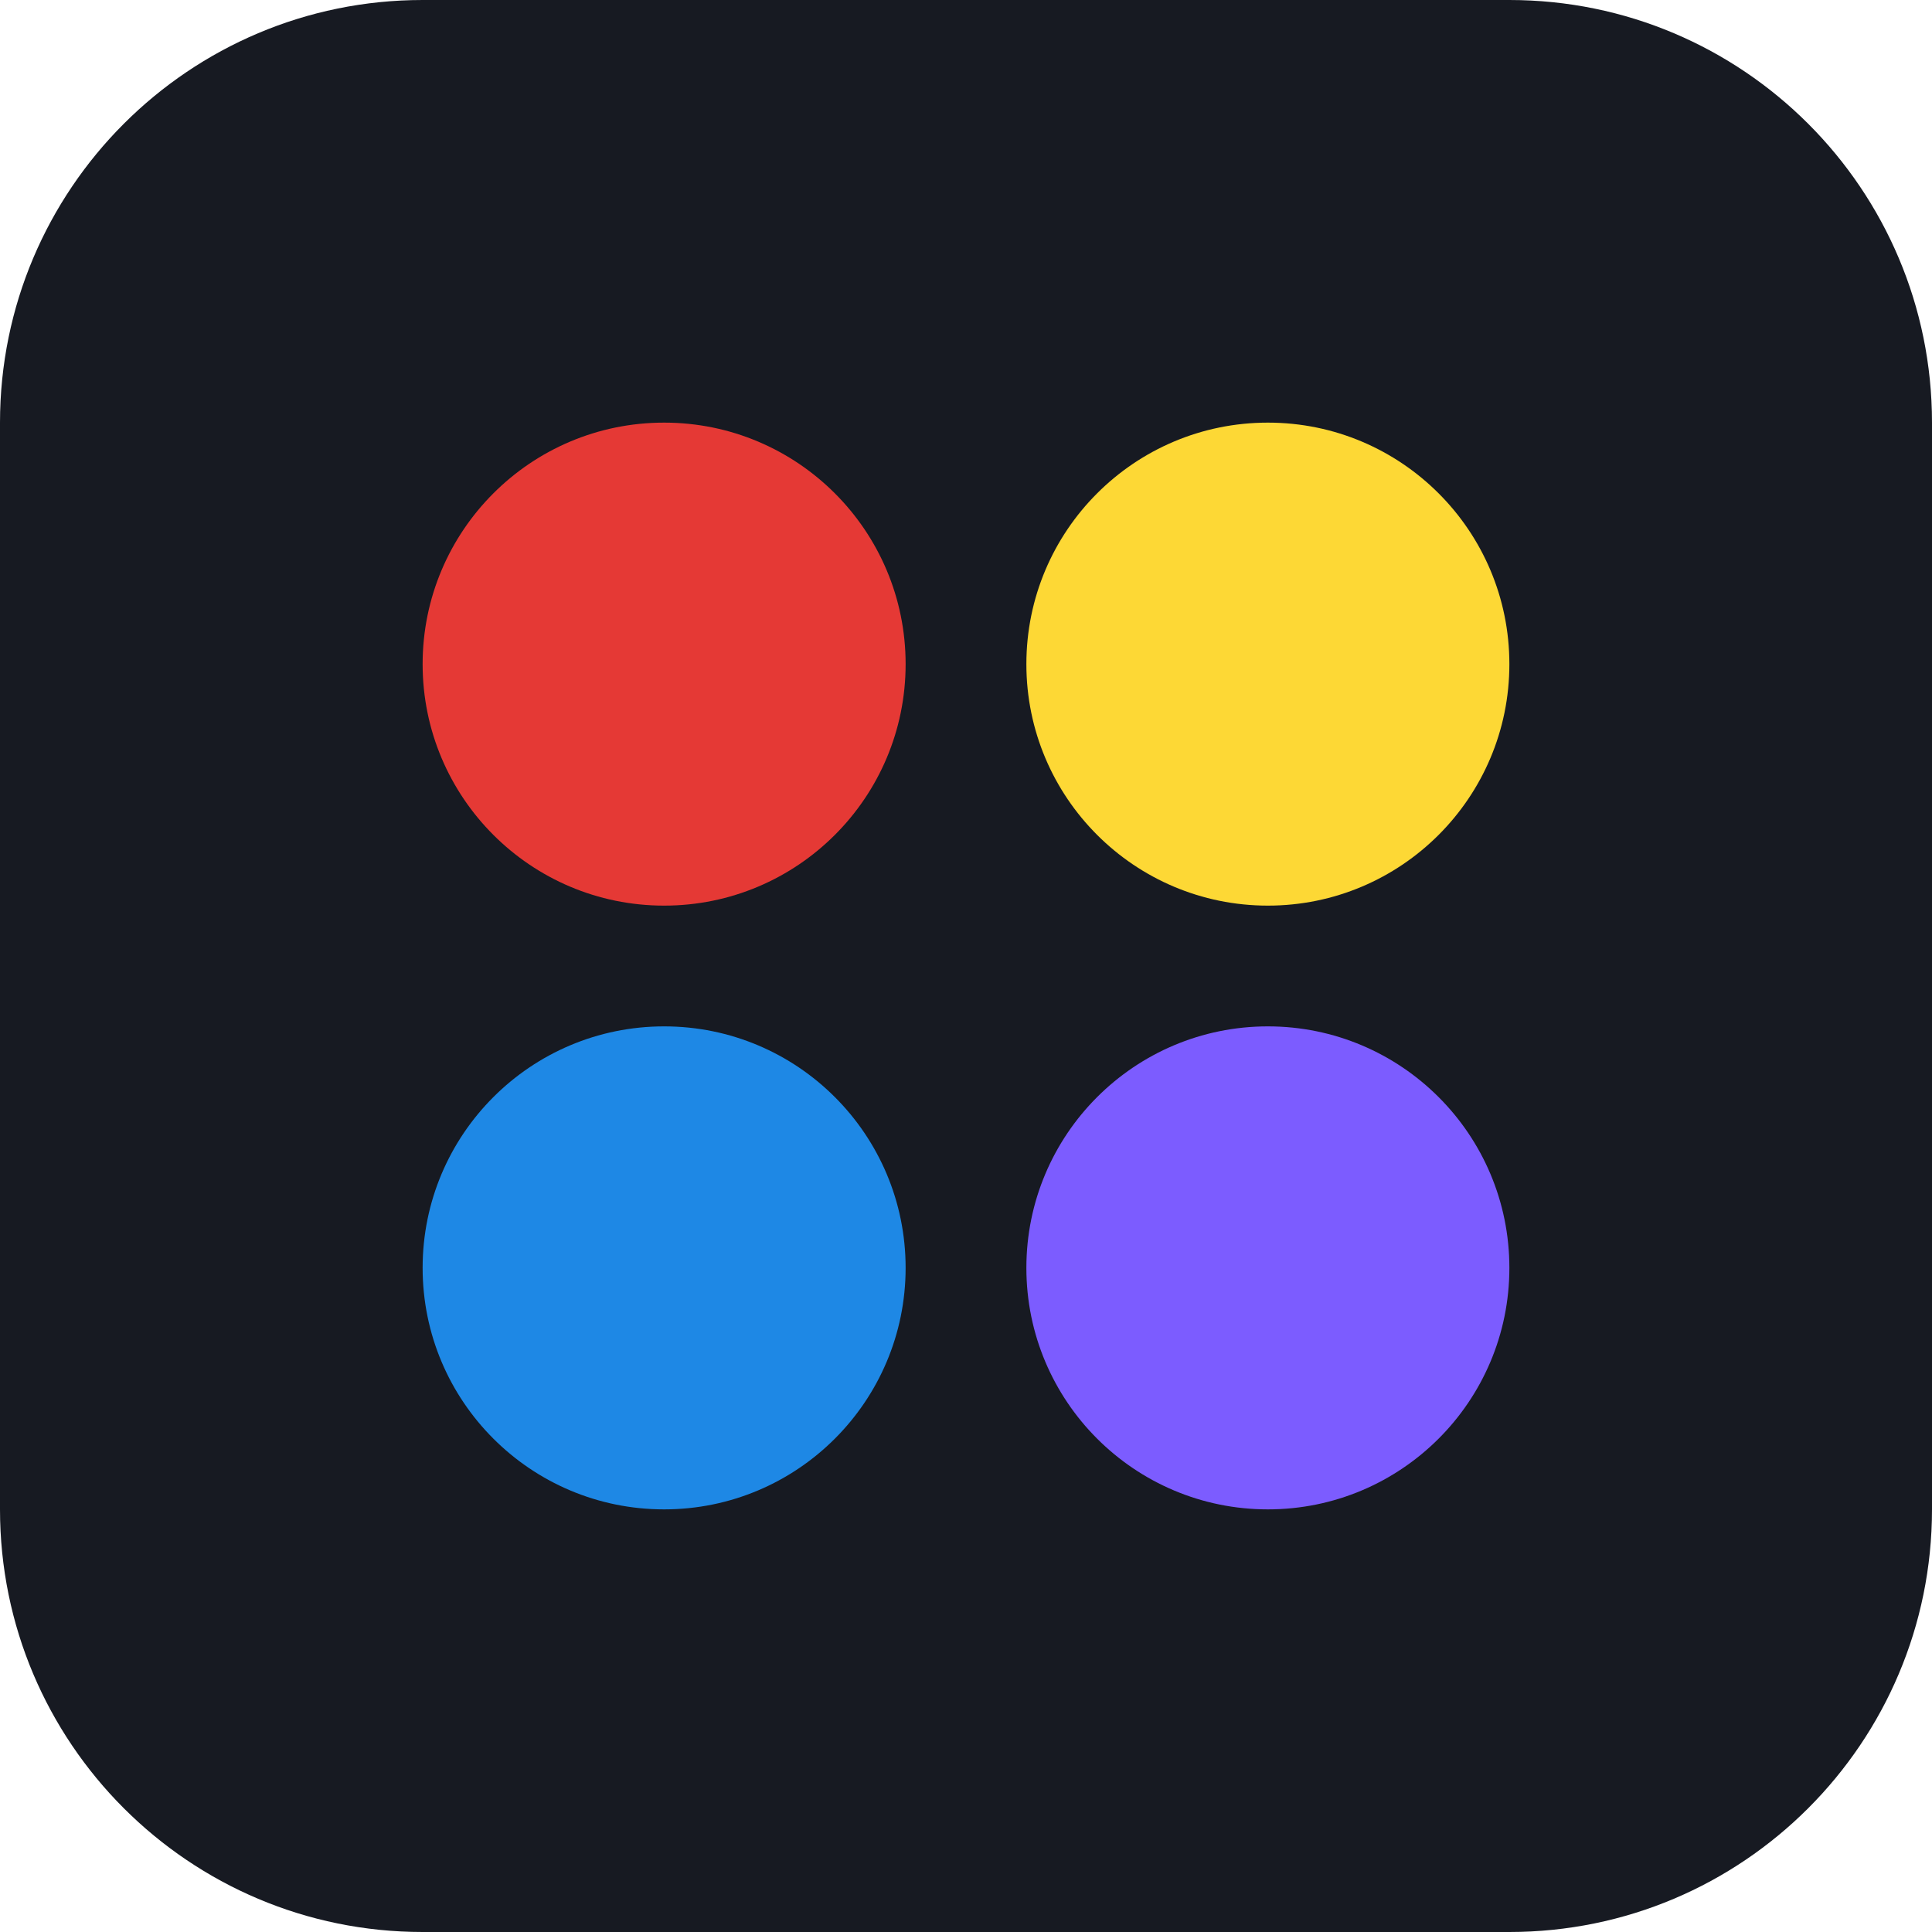
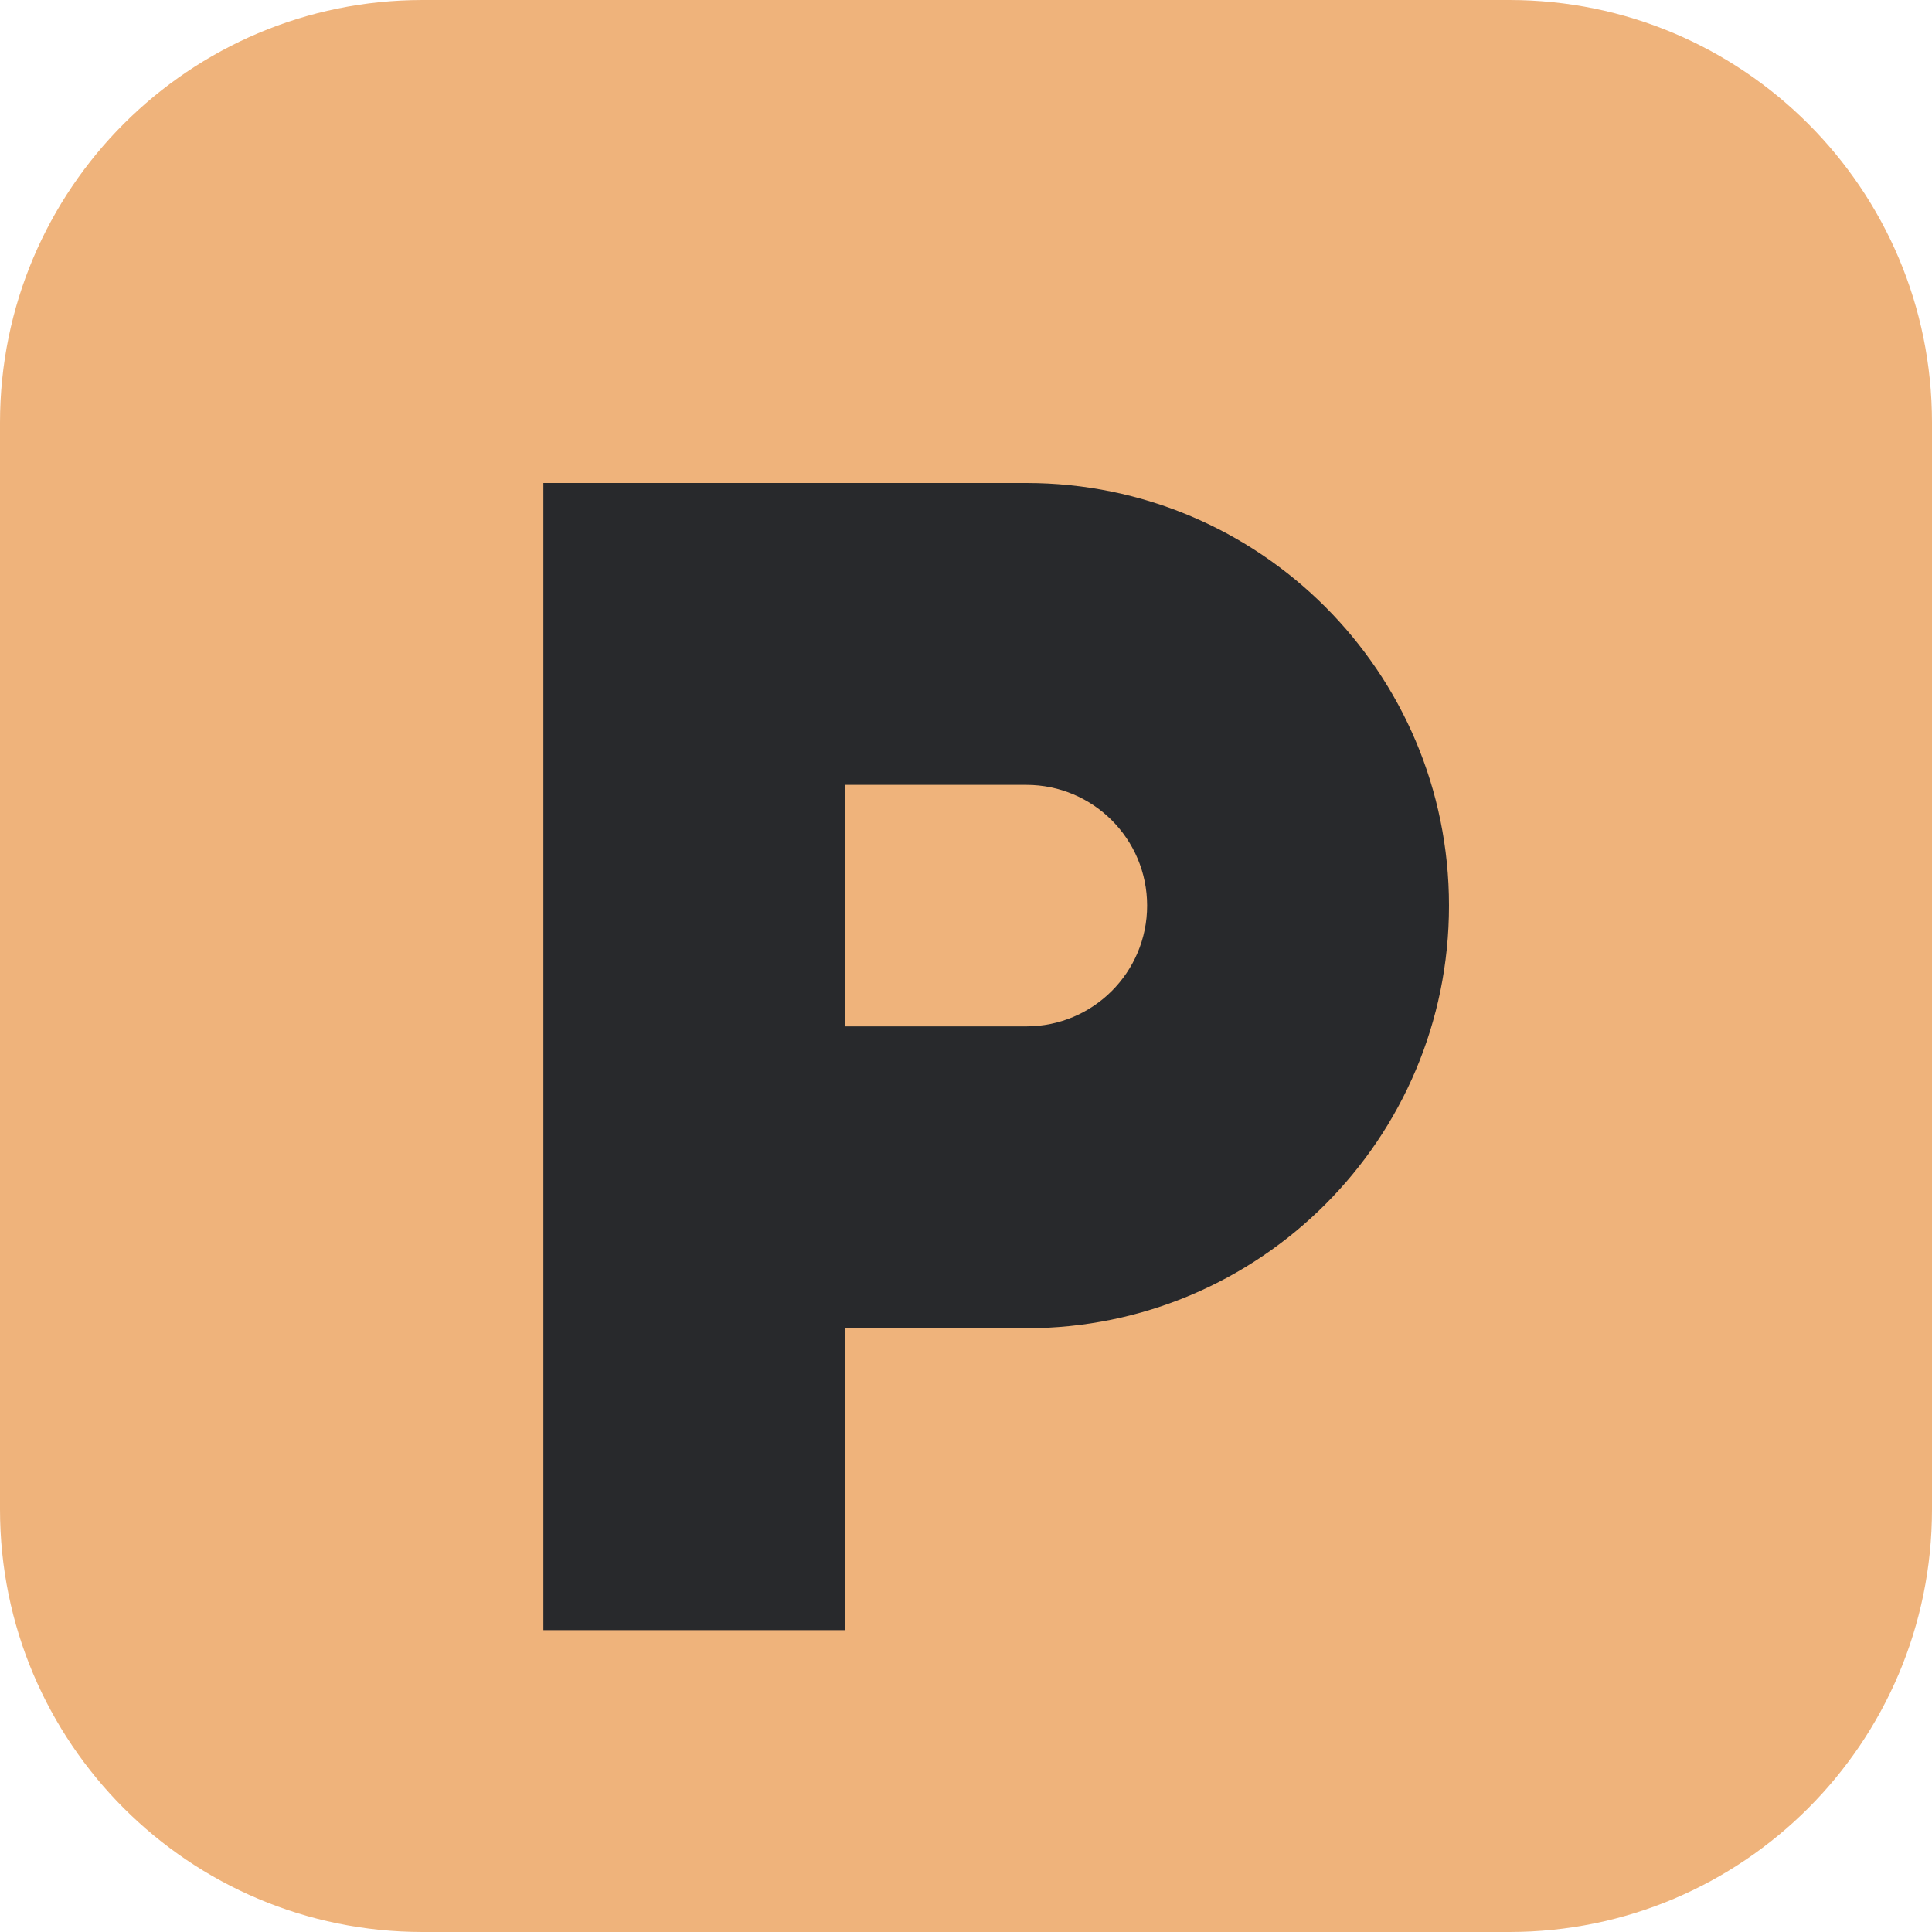
<svg xmlns="http://www.w3.org/2000/svg" viewBox="0 0 32 32">
-   <rect width="32" height="32" rx="7" fill="#171a22" />
-   <circle cx="11" cy="11" r="4" fill="#e53935" />
-   <circle cx="21" cy="11" r="4" fill="#fdd835" />
-   <circle cx="11" cy="21" r="4" fill="#1e88e5" />
-   <circle cx="21" cy="21" r="4" fill="#7c5cff" />
+   <rect width="32" height="32" rx="7" fill="#efb37b" />
+   <path d="M9 27V8h8a7 7 0 1 1 0 14h-3v5zm5-14v4h3a2 2 0 0 0 0-4z" fill="#28292c" />
</svg>
